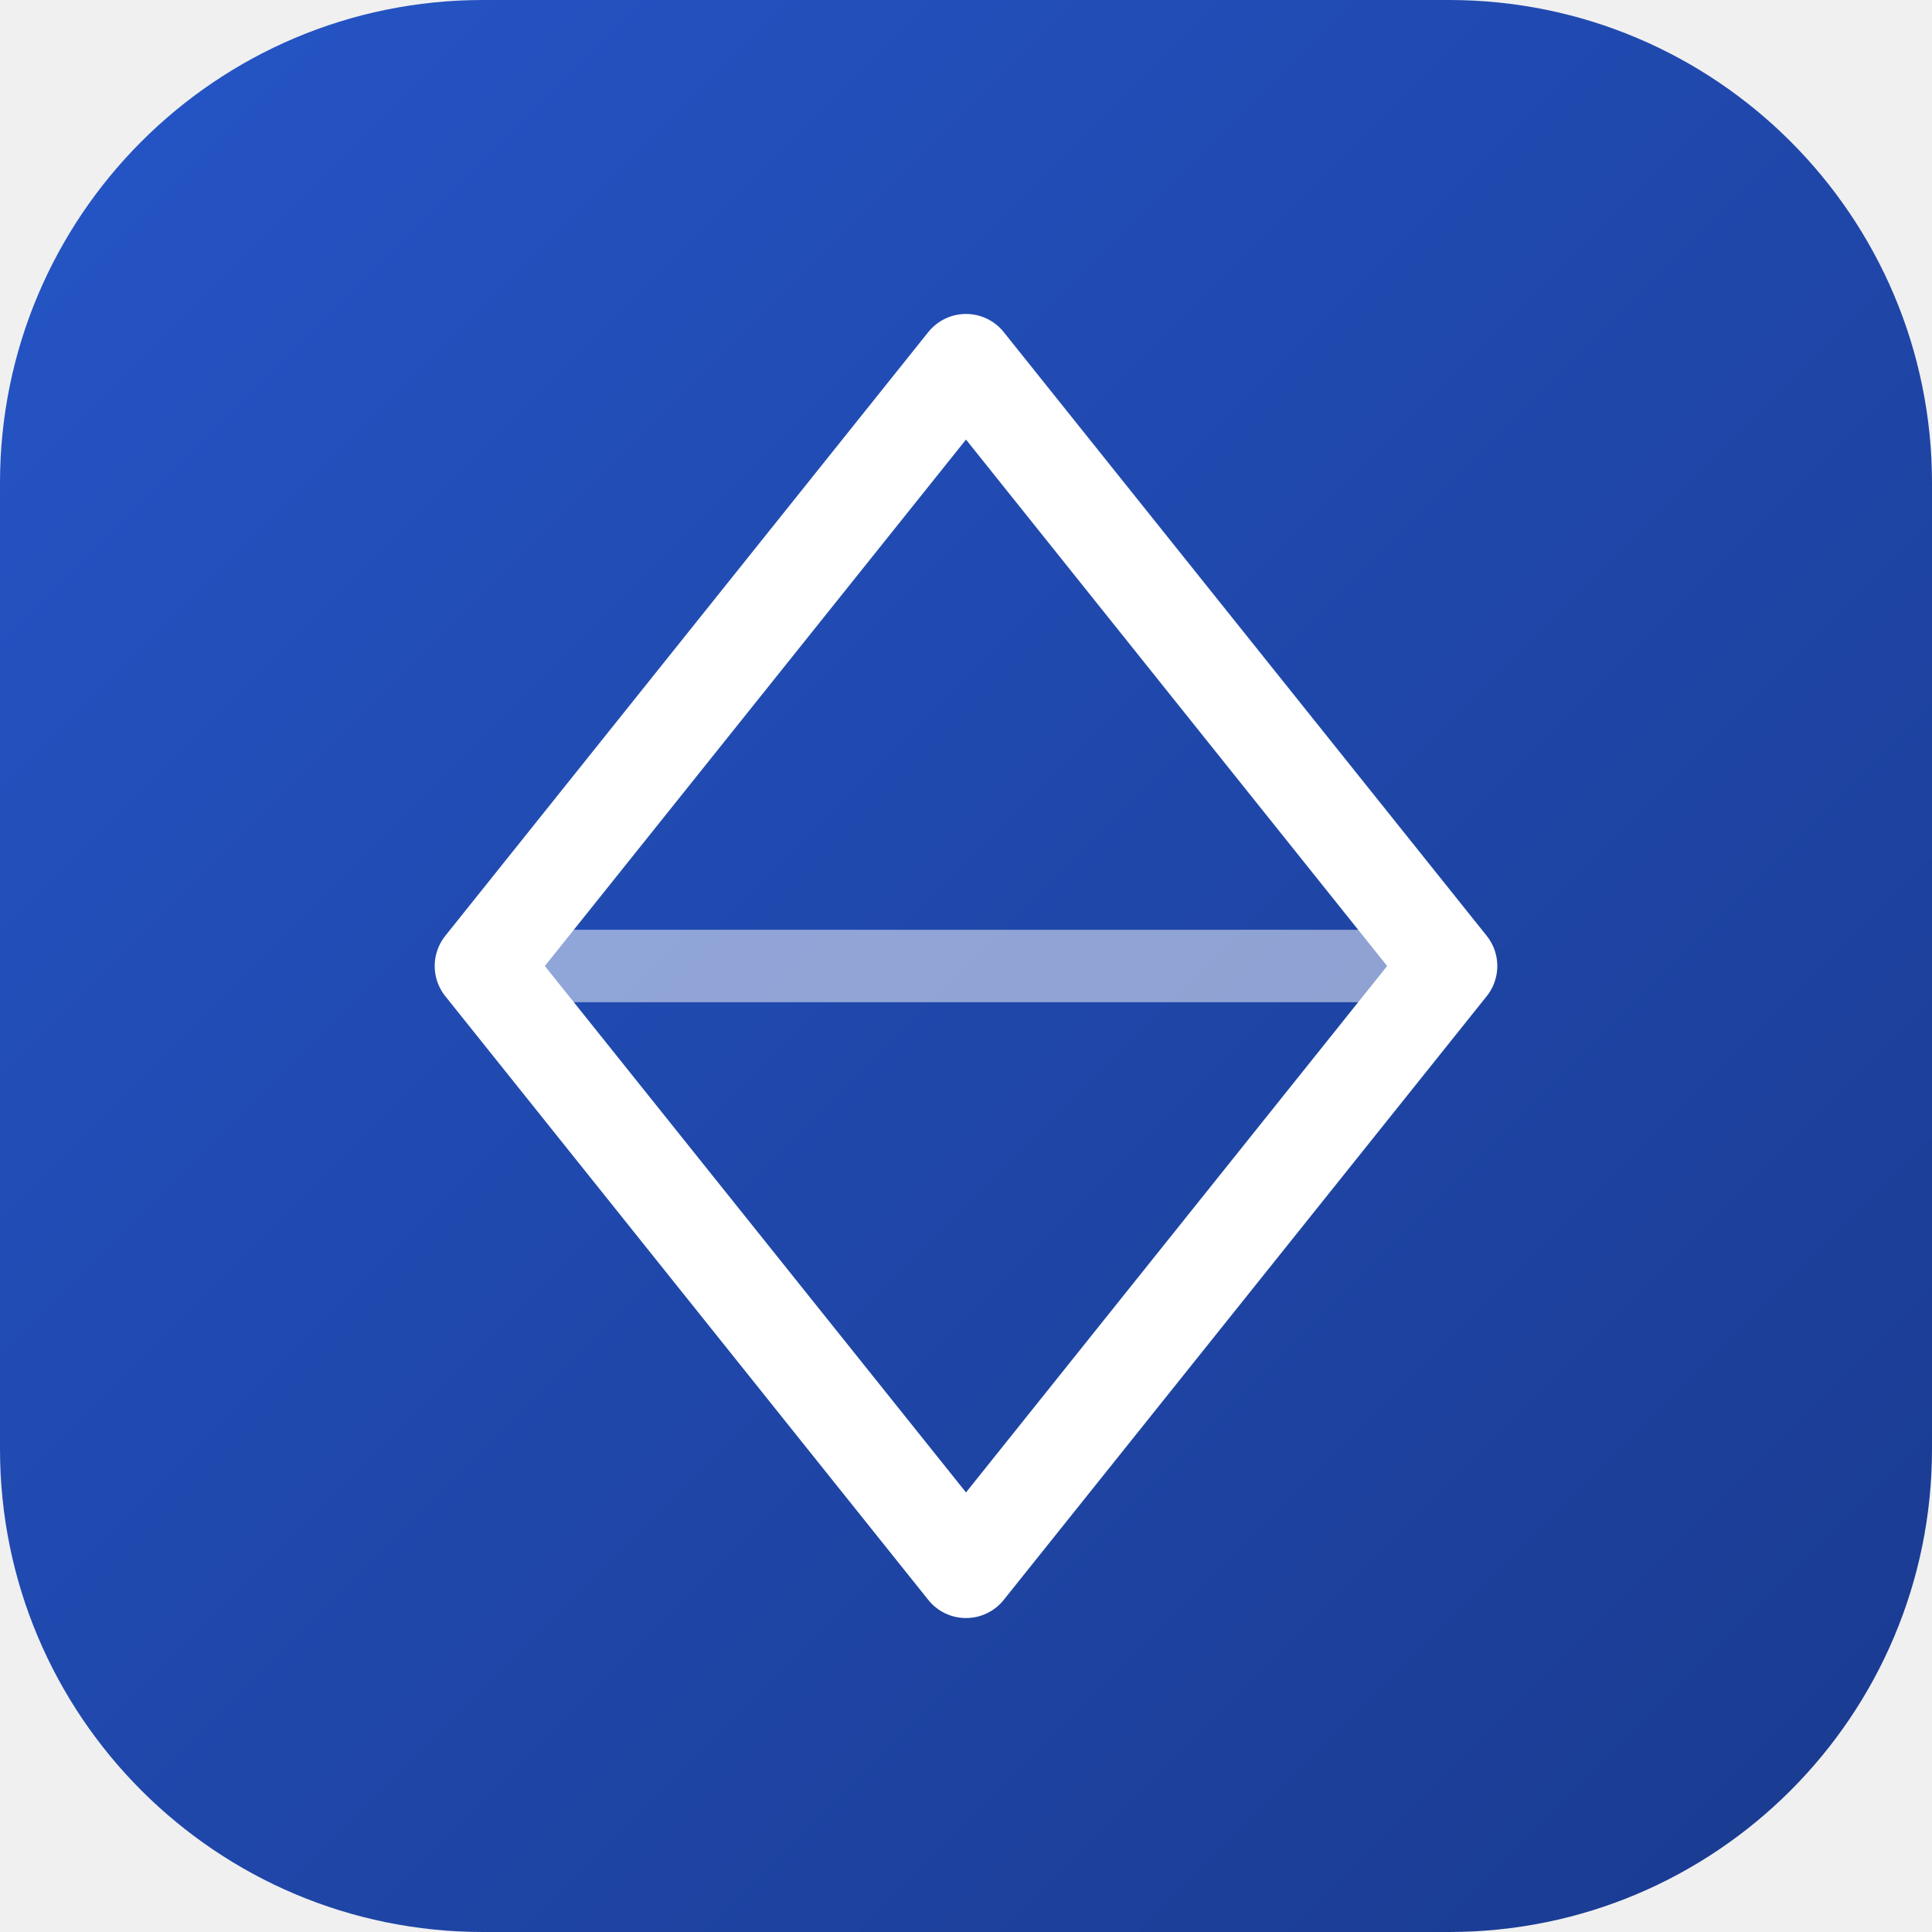
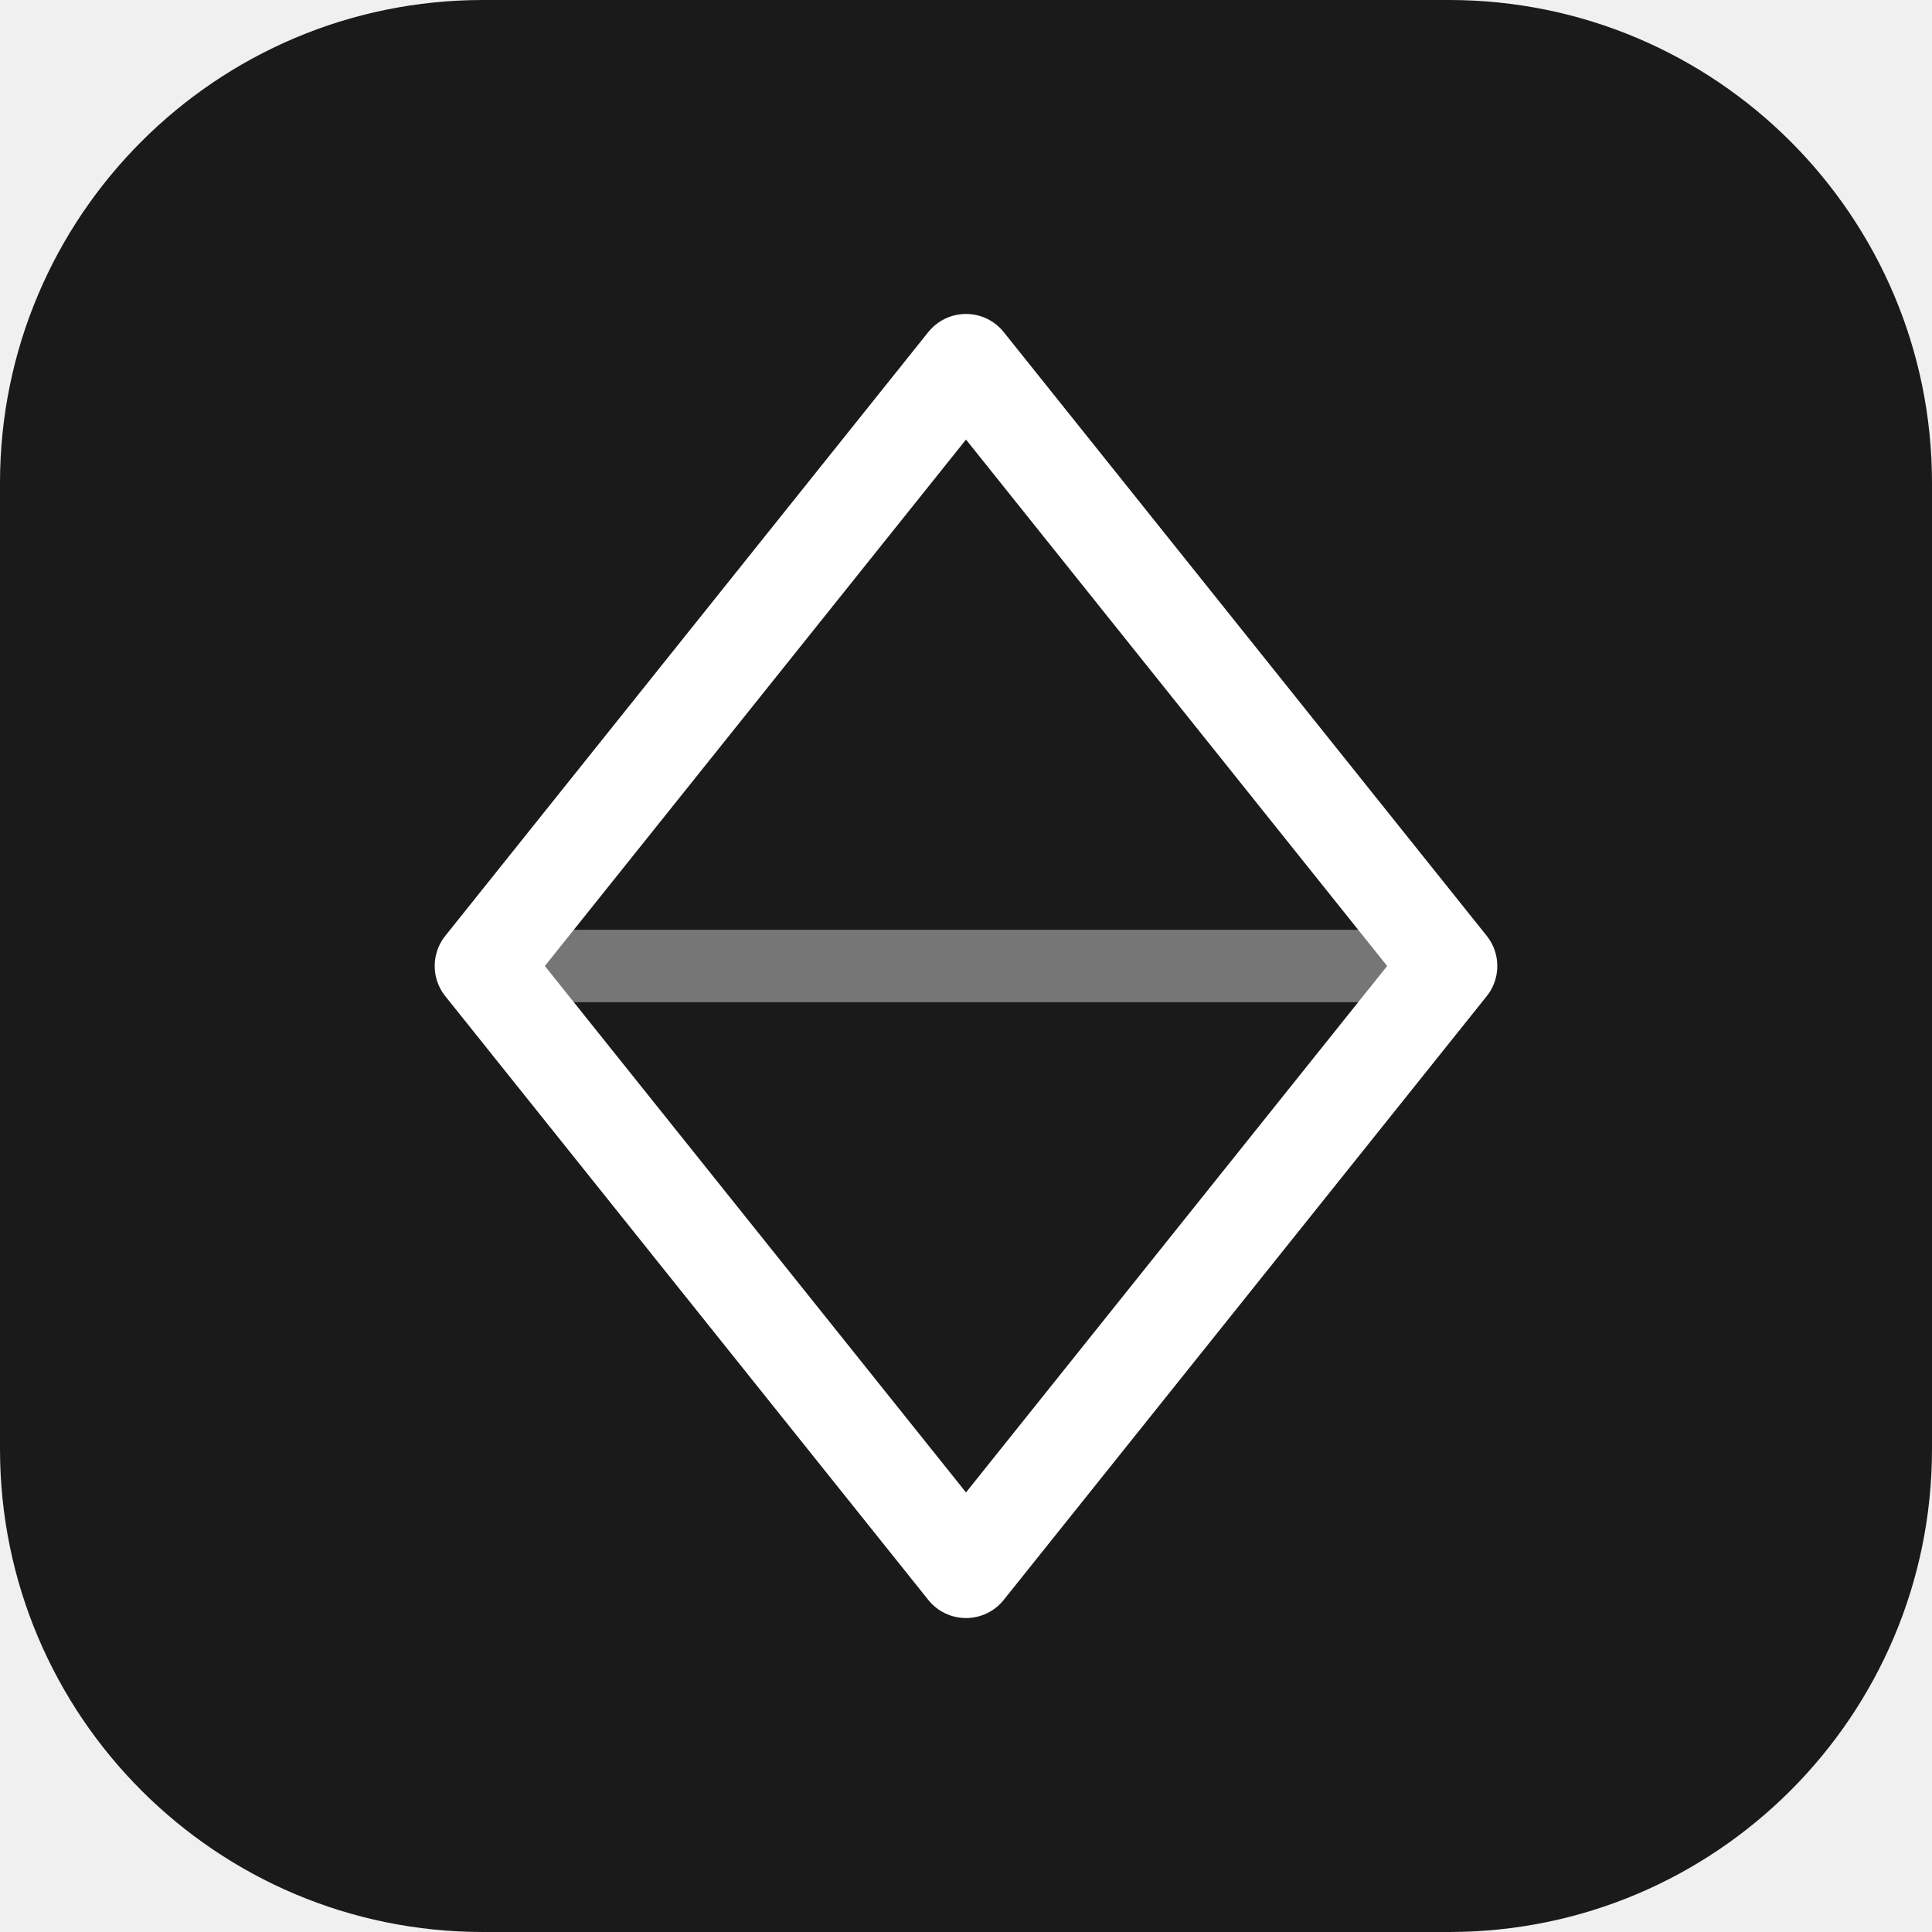
<svg xmlns="http://www.w3.org/2000/svg" viewBox="0 0 32 32" width="32" height="32">
-   <defs>
-     <linearGradient id="g" x1="0" y1="0" x2="32" y2="32" gradientUnits="userSpaceOnUse">
-       <stop stop-color="#2555C7" />
-       <stop offset="1" stop-color="#1A3A8F" />
-     </linearGradient>
-   </defs>
-   <rect width="32" height="32" rx="8" fill="url(#g)" />
+   <rect width="32" height="32" rx="8" fill="#1a1a1a" />
  <path d="M16 6L24 16L16 26L8 16Z" fill="none" stroke="white" stroke-width="1.6" stroke-linejoin="round" />
-   <path d="M8 16H24" stroke="white" stroke-width="1.2" opacity="0.5" />
-   <path d="M16 6L8 16M16 6L24 16" stroke="white" stroke-width="0.8" opacity="0.3" />
+   <path d="M8 16H24" stroke="white" stroke-width="1.2" opacity="0.4" />
</svg>
